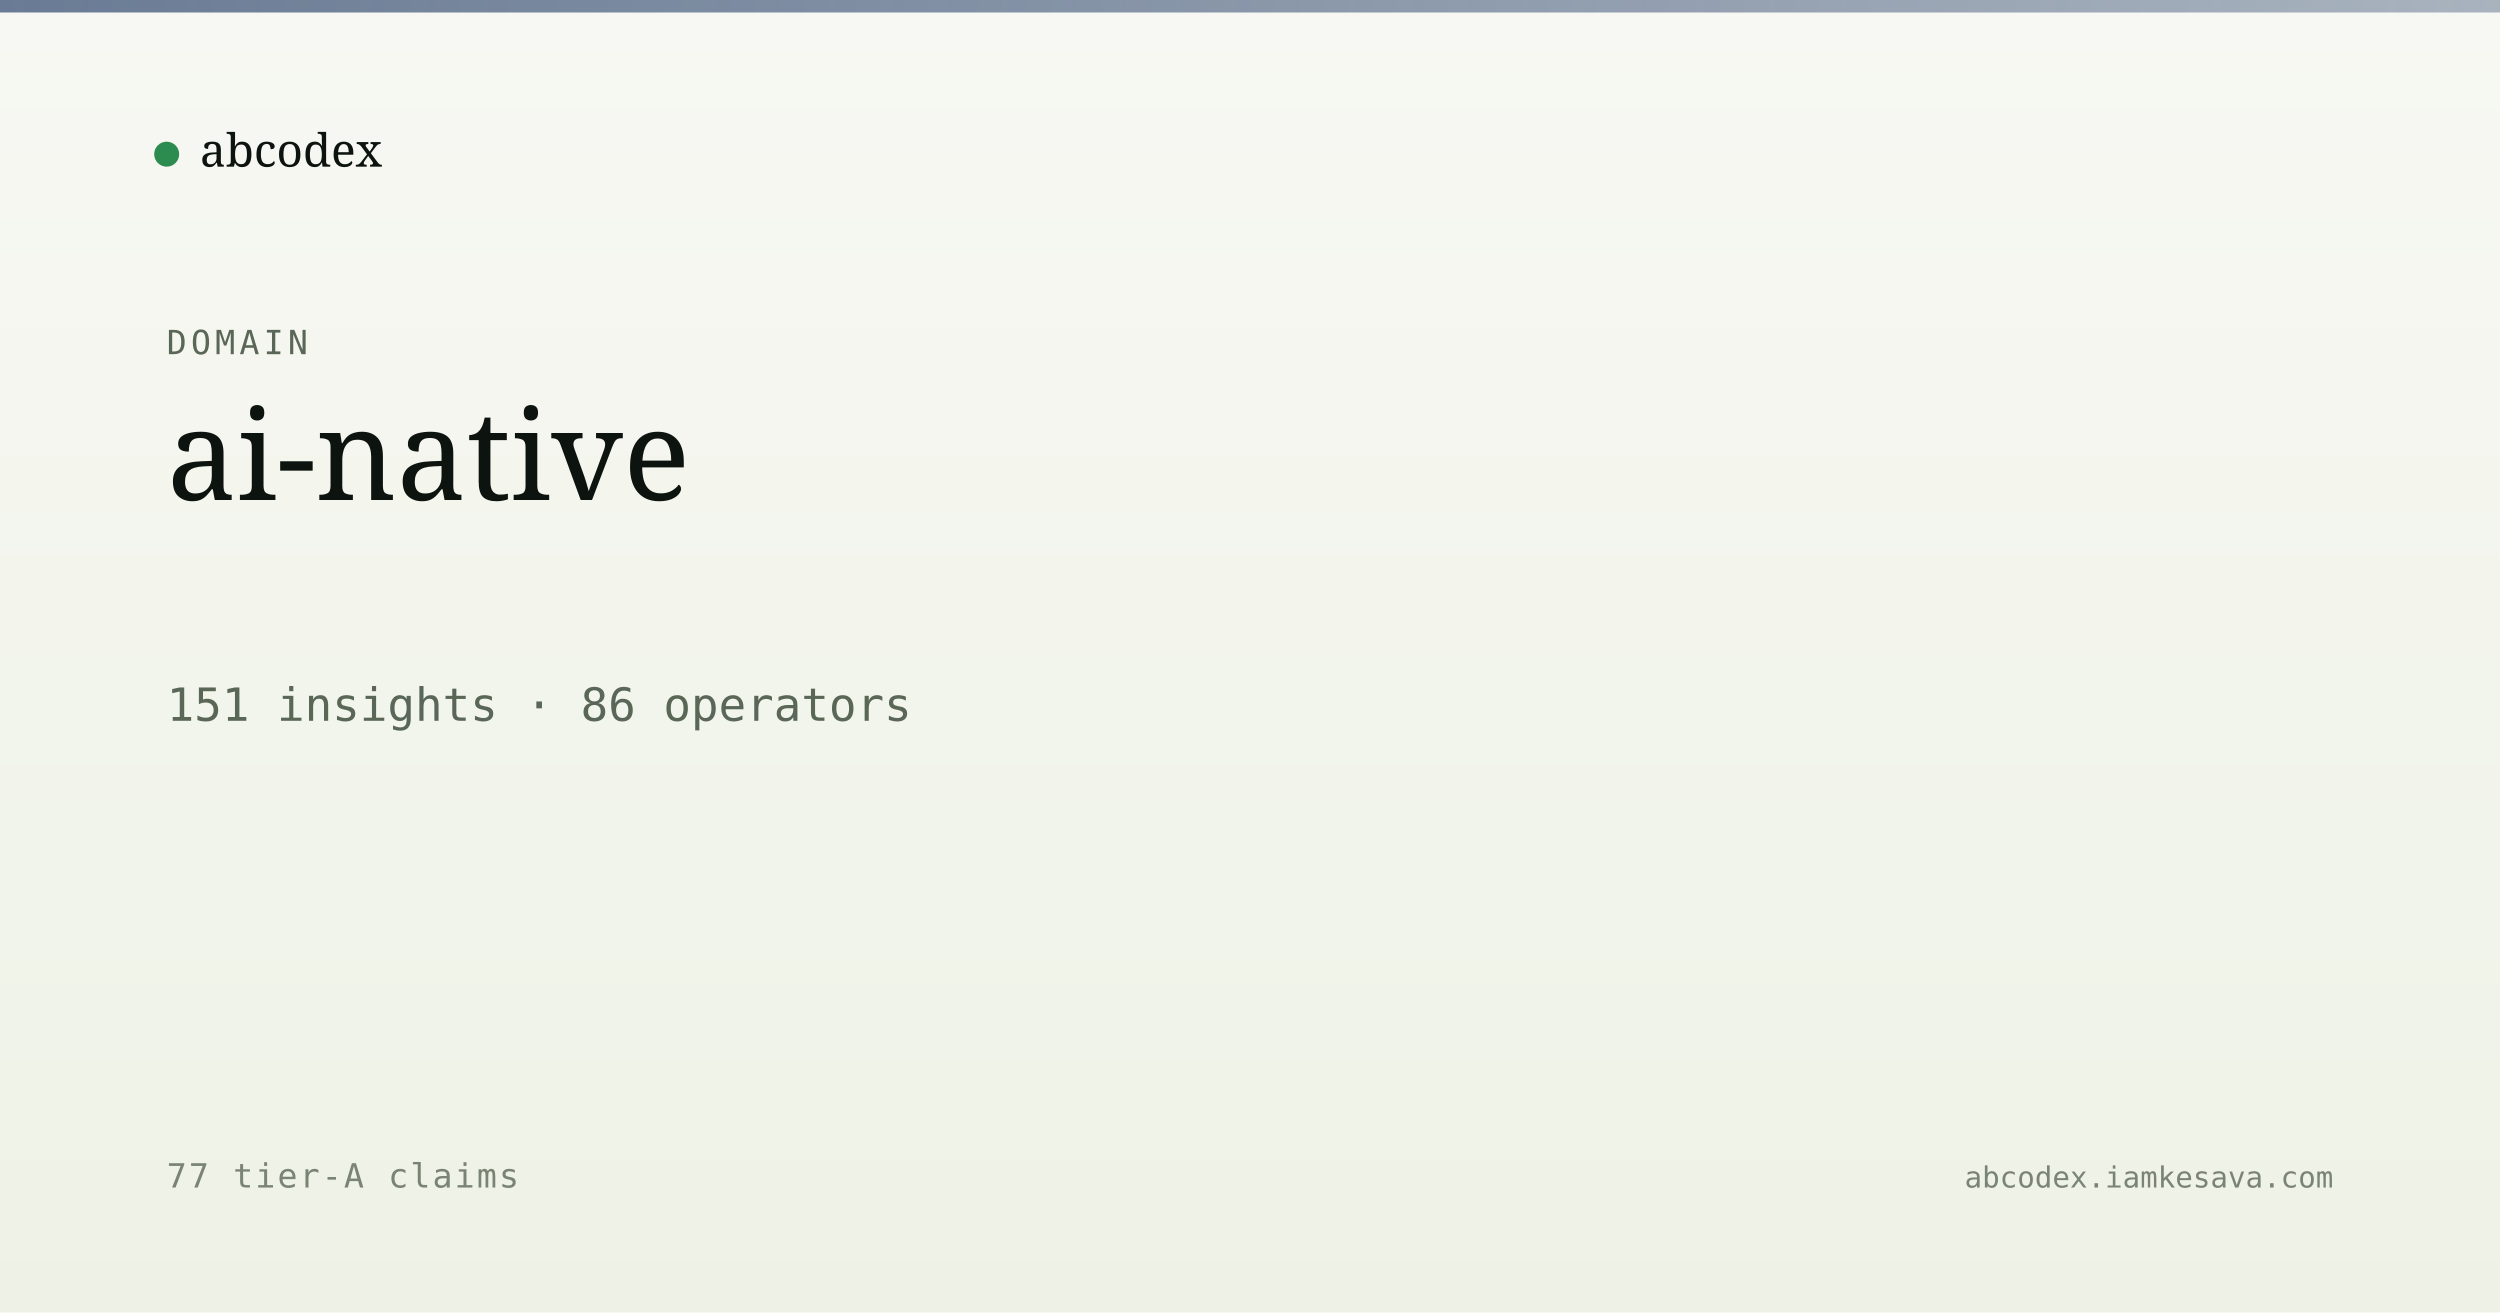
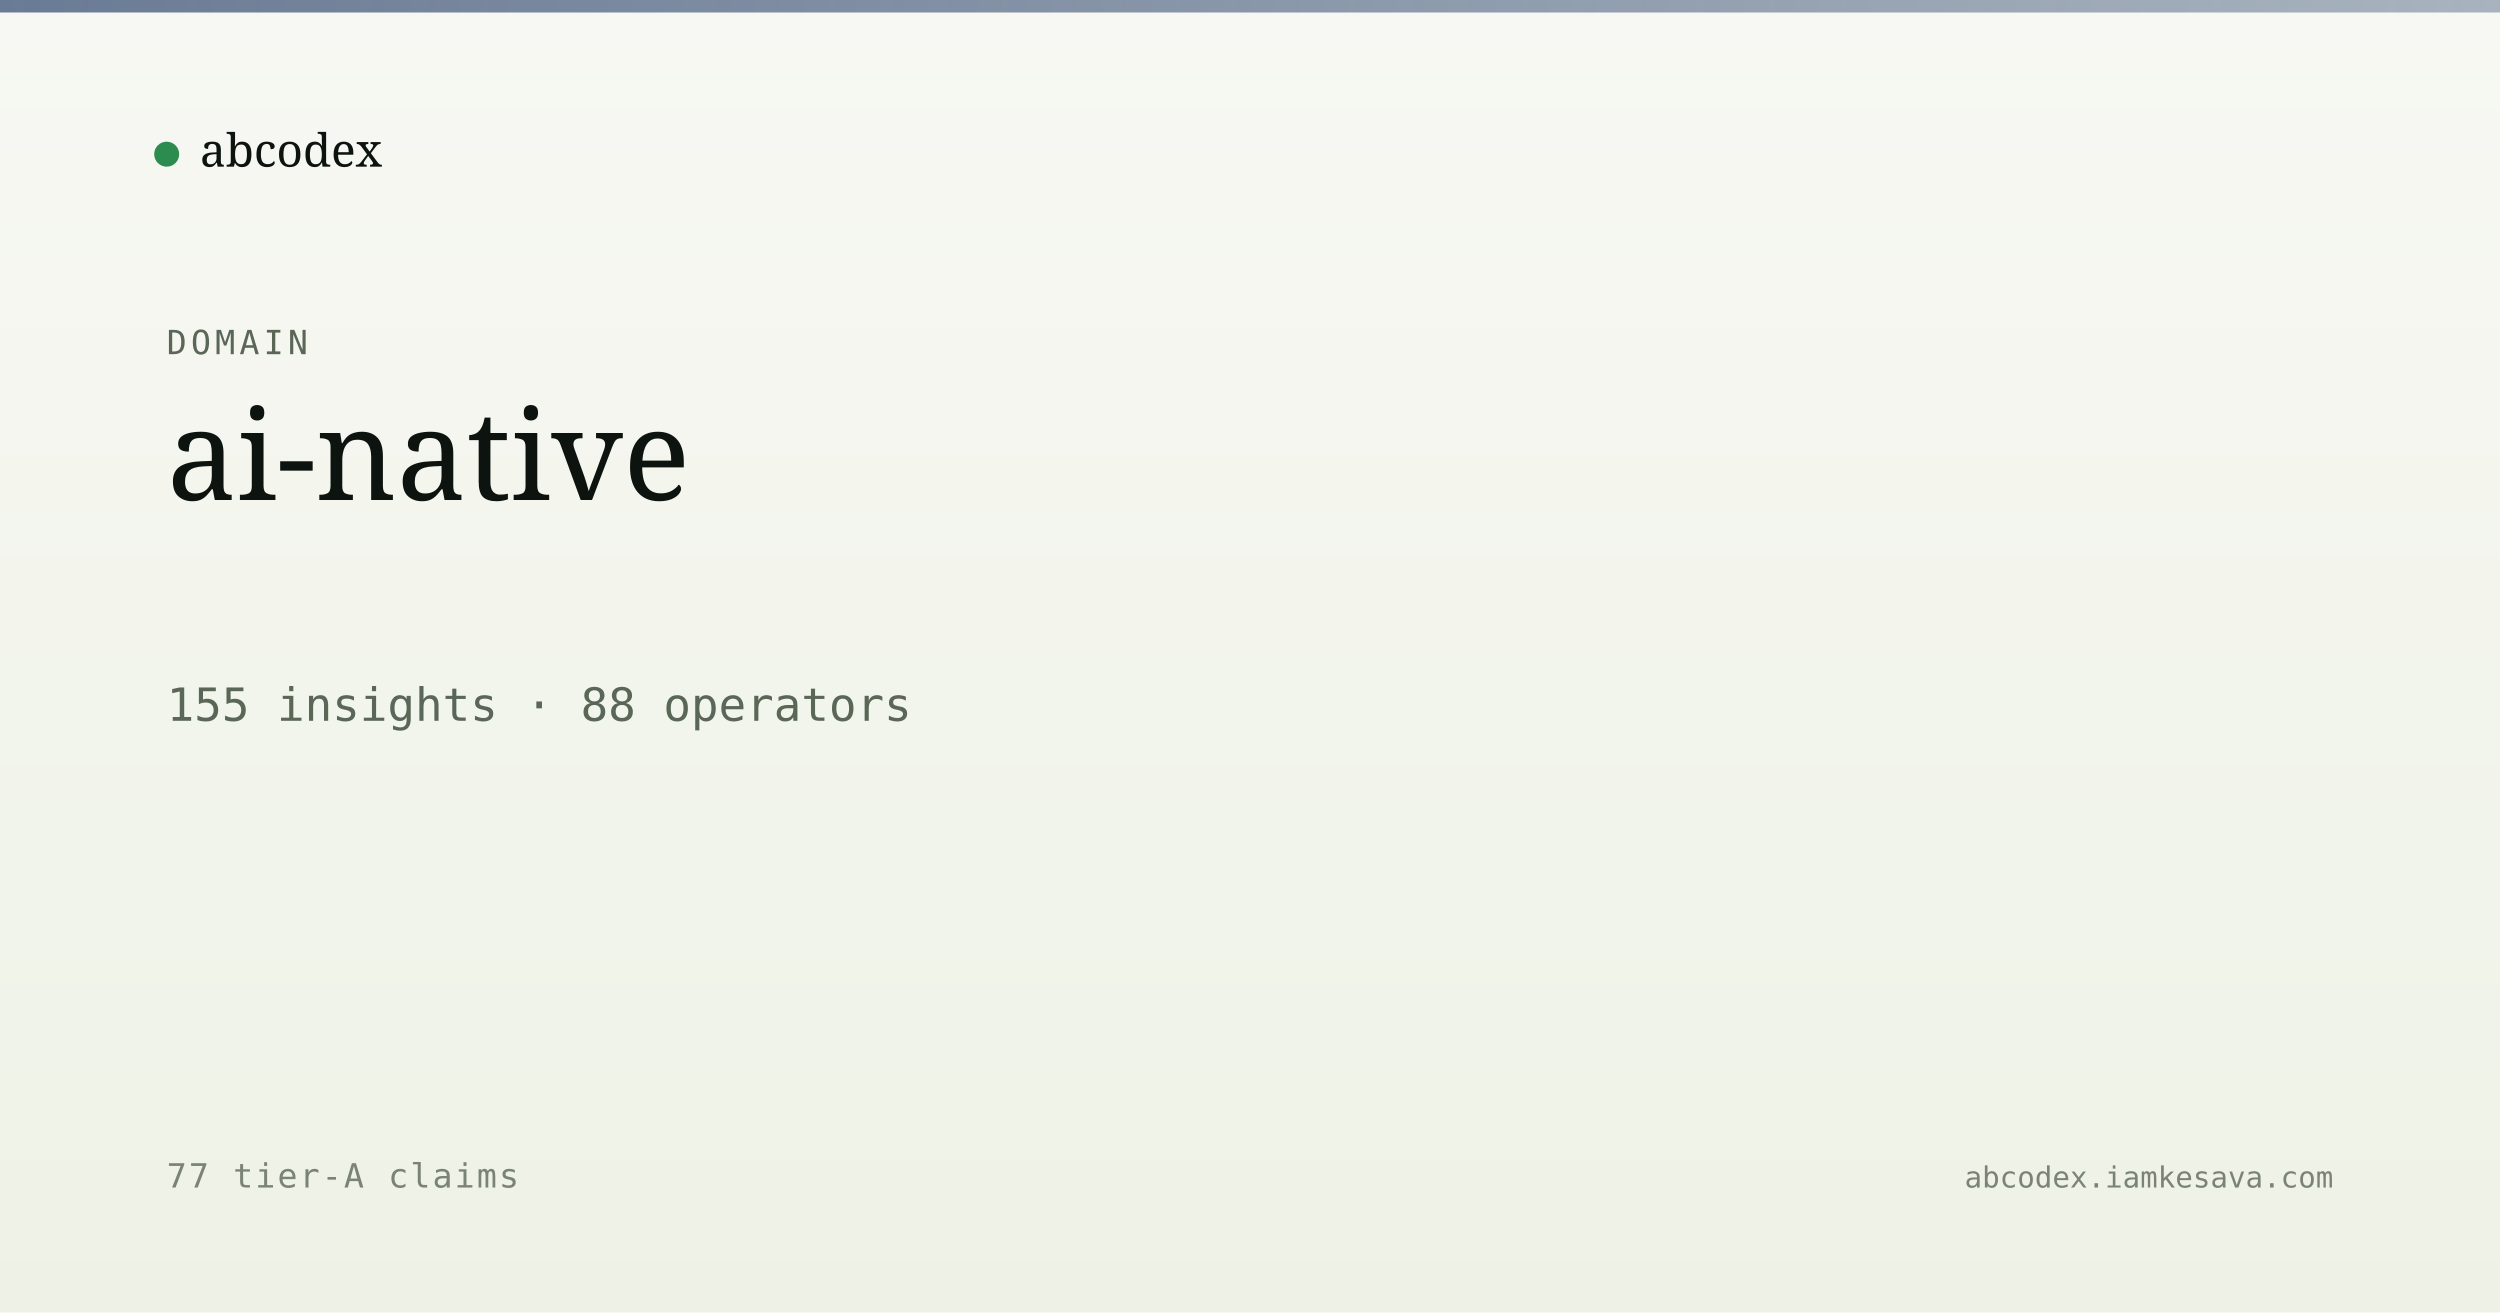
<svg xmlns="http://www.w3.org/2000/svg" viewBox="0 0 1200 630" width="1200" height="630">
  <defs>
    <linearGradient id="bg" x1="0" y1="0" x2="0" y2="1">
      <stop offset="0" stop-color="#f7f8f3" />
      <stop offset="1" stop-color="#eef2e6" />
    </linearGradient>
    <linearGradient id="band" x1="0" y1="0" x2="1" y2="0">
      <stop offset="0" stop-color="#5a6d8a" stop-opacity="0.9" />
      <stop offset="1" stop-color="#5a6d8a" stop-opacity="0.5" />
    </linearGradient>
  </defs>
  <rect width="1200" height="630" fill="url(#bg)" />
  <rect x="0" y="0" width="1200" height="6" fill="url(#band)" />
  <g transform="translate(80, 60)">
    <circle cx="0" cy="14" r="6" fill="#2c8b4f" />
    <text x="16" y="20" font-family="Newsreader, serif" font-size="22" fill="#0d1410">abcodex</text>
  </g>
  <text x="80" y="170" font-family="JetBrains Mono, monospace" font-size="16" fill="#5a6757" letter-spacing="2">DOMAIN</text>
  <text x="80" y="240" font-family="Newsreader, serif" font-size="60" font-weight="500" fill="#0d1410">ai-native</text>
-   <text x="80" y="346" font-family="JetBrains Mono, monospace" font-size="22" fill="#5a6757">151 insights · 86 operators</text>
+   <text x="80" y="346" font-family="JetBrains Mono, monospace" font-size="22" fill="#5a6757">155 insights · 88 operators</text>
  <text x="80" y="570" font-family="JetBrains Mono, monospace" font-size="16" fill="#7a8474" letter-spacing="1">77 tier-A claims</text>
  <text x="1120" y="570" text-anchor="end" font-family="JetBrains Mono, monospace" font-size="14" fill="#7a8474">abcodex.iamkesava.com</text>
</svg>
